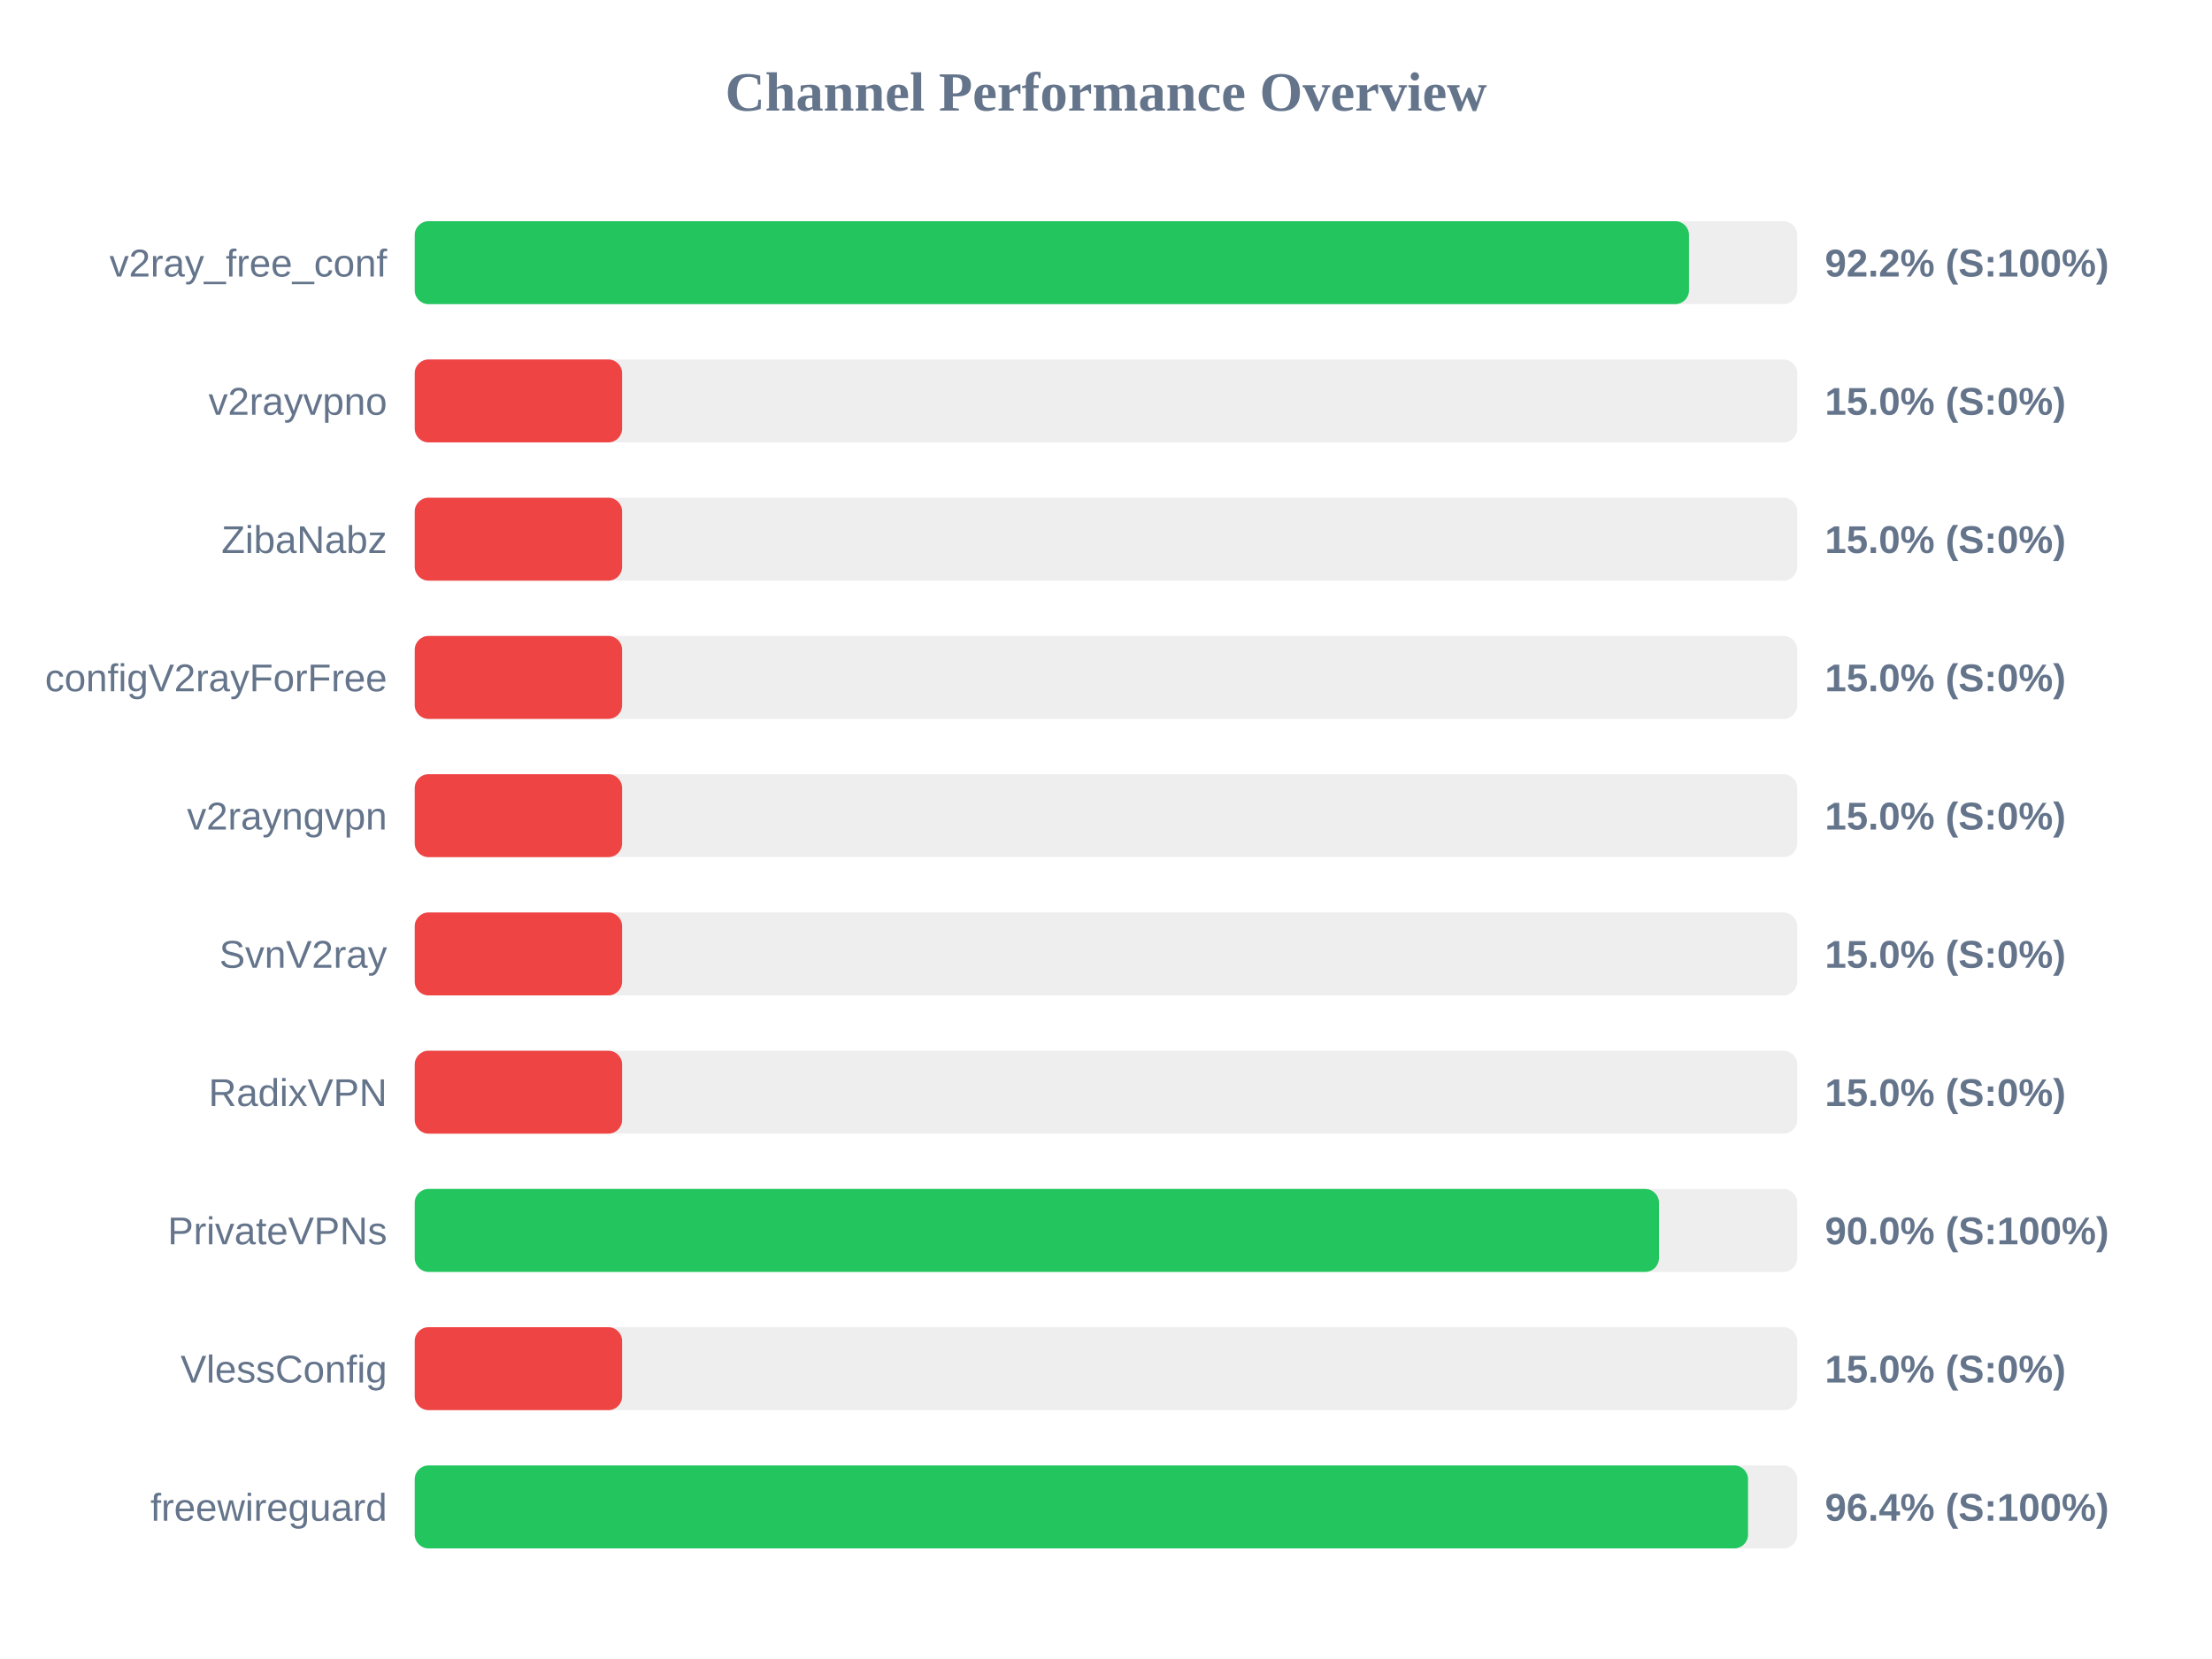
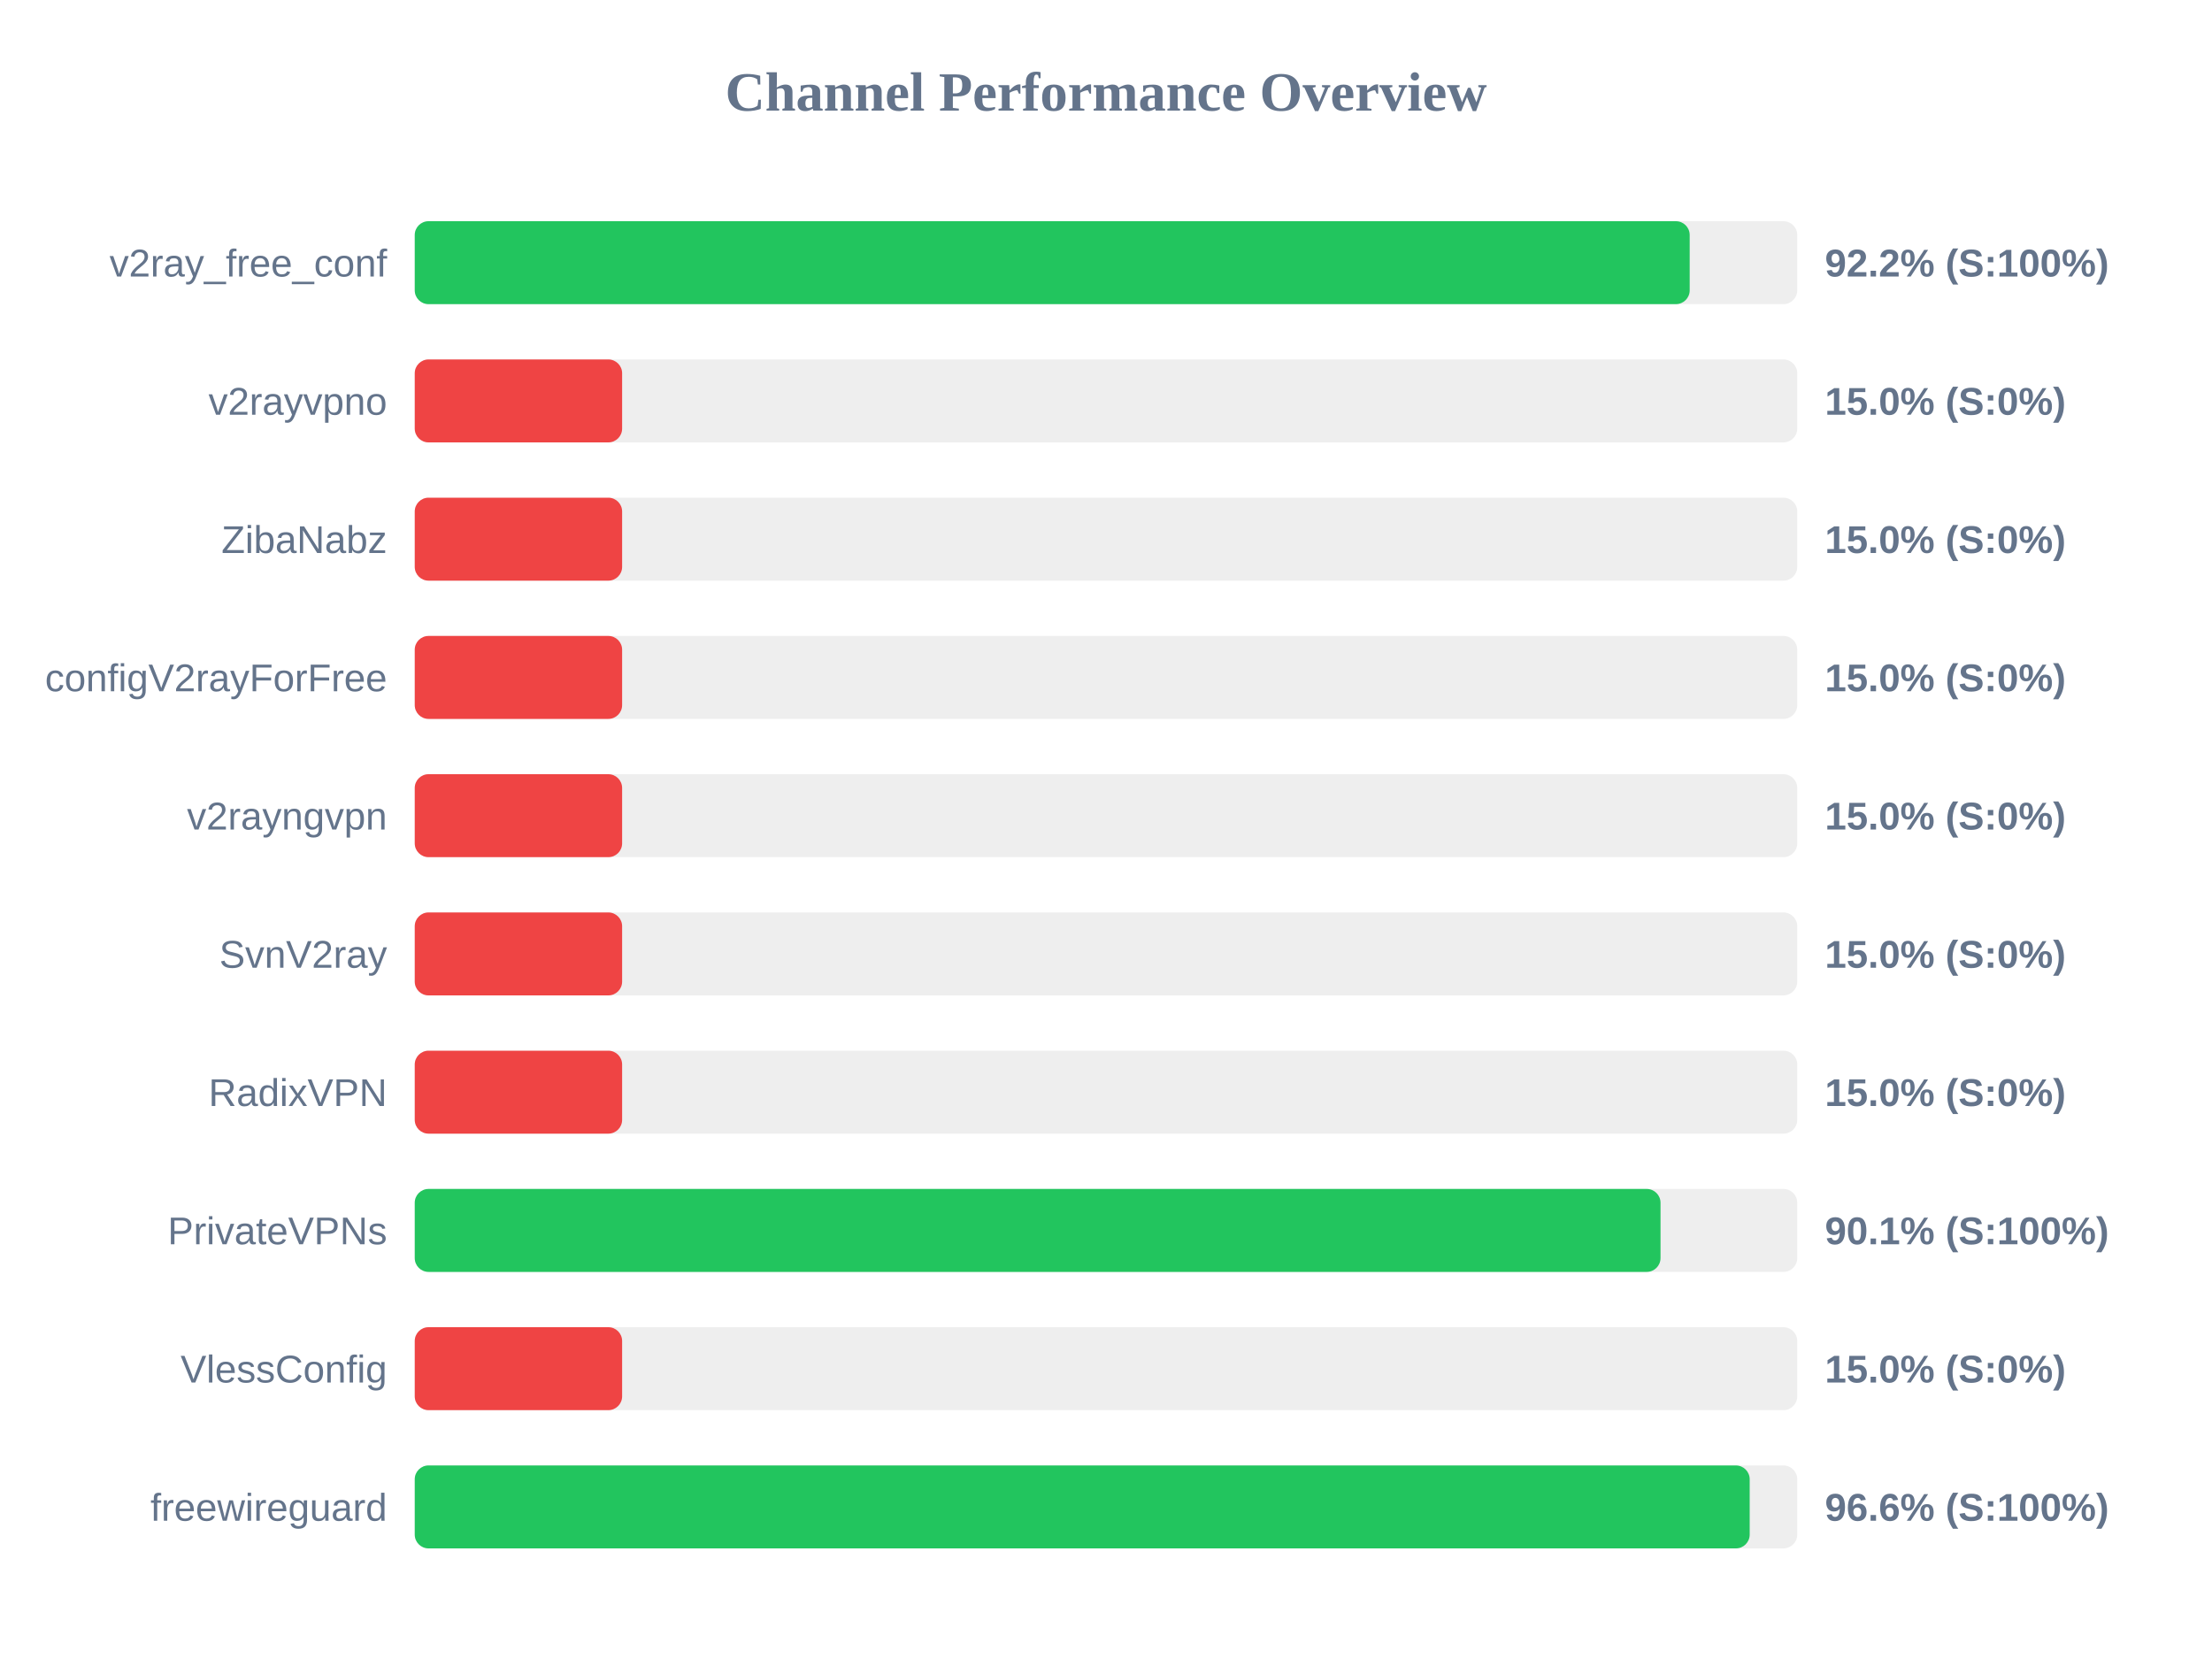
<svg xmlns="http://www.w3.org/2000/svg" width="800" height="600" version="1.1">
  <style>
        .row { font: 14px Arial; fill: #64748b; }
        .score { font: bold 14px Arial; fill: #64748b; }
    </style>
  <text x="400" y="40" text-anchor="middle" font-size="20px" font-weight="bold" fill="#64748b">Channel Performance Overview</text>
  <rect x="150" y="80" width="500" height="30" fill="#eee" rx="5" />
-   <rect x="150" y="80" width="460.85" height="30" fill="#22c55e" rx="5" />
+   <rect x="150" y="80" width="461.1" height="30" fill="#22c55e" rx="5" />
  <text x="140" y="100" text-anchor="end" class="row">v2ray_free_conf</text>
  <text x="660" y="100" text-anchor="start" class="score">92.2% (S:100%)</text>
  <rect x="150" y="130" width="500" height="30" fill="#eee" rx="5" />
  <rect x="150" y="130" width="75.0" height="30" fill="#ef4444" rx="5" />
  <text x="140" y="150" text-anchor="end" class="row">v2rayvpno</text>
  <text x="660" y="150" text-anchor="start" class="score">15.0% (S:0%)</text>
  <rect x="150" y="180" width="500" height="30" fill="#eee" rx="5" />
  <rect x="150" y="180" width="75.0" height="30" fill="#ef4444" rx="5" />
  <text x="140" y="200" text-anchor="end" class="row">ZibaNabz</text>
  <text x="660" y="200" text-anchor="start" class="score">15.0% (S:0%)</text>
  <rect x="150" y="230" width="500" height="30" fill="#eee" rx="5" />
  <rect x="150" y="230" width="75.0" height="30" fill="#ef4444" rx="5" />
  <text x="140" y="250" text-anchor="end" class="row">configV2rayForFree</text>
  <text x="660" y="250" text-anchor="start" class="score">15.0% (S:0%)</text>
  <rect x="150" y="280" width="500" height="30" fill="#eee" rx="5" />
  <rect x="150" y="280" width="75.0" height="30" fill="#ef4444" rx="5" />
  <text x="140" y="300" text-anchor="end" class="row">v2rayngvpn</text>
  <text x="660" y="300" text-anchor="start" class="score">15.0% (S:0%)</text>
  <rect x="150" y="330" width="500" height="30" fill="#eee" rx="5" />
  <rect x="150" y="330" width="75.0" height="30" fill="#ef4444" rx="5" />
  <text x="140" y="350" text-anchor="end" class="row">SvnV2ray</text>
  <text x="660" y="350" text-anchor="start" class="score">15.0% (S:0%)</text>
  <rect x="150" y="380" width="500" height="30" fill="#eee" rx="5" />
  <rect x="150" y="380" width="75.0" height="30" fill="#ef4444" rx="5" />
  <text x="140" y="400" text-anchor="end" class="row">RadixVPN</text>
  <text x="660" y="400" text-anchor="start" class="score">15.0% (S:0%)</text>
  <rect x="150" y="430" width="500" height="30" fill="#eee" rx="5" />
-   <rect x="150" y="430" width="450.0" height="30" fill="#22c55e" rx="5" />
+   <rect x="150" y="430" width="450.55" height="30" fill="#22c55e" rx="5" />
  <text x="140" y="450" text-anchor="end" class="row">PrivateVPNs</text>
-   <text x="660" y="450" text-anchor="start" class="score">90.0% (S:100%)</text>
+   <text x="660" y="450" text-anchor="start" class="score">90.1% (S:100%)</text>
  <rect x="150" y="480" width="500" height="30" fill="#eee" rx="5" />
  <rect x="150" y="480" width="75.0" height="30" fill="#ef4444" rx="5" />
  <text x="140" y="500" text-anchor="end" class="row">VlessConfig</text>
  <text x="660" y="500" text-anchor="start" class="score">15.0% (S:0%)</text>
  <rect x="150" y="530" width="500" height="30" fill="#eee" rx="5" />
-   <rect x="150" y="530" width="482.2" height="30" fill="#22c55e" rx="5" />
+   <rect x="150" y="530" width="482.8" height="30" fill="#22c55e" rx="5" />
  <text x="140" y="550" text-anchor="end" class="row">freewireguard</text>
-   <text x="660" y="550" text-anchor="start" class="score">96.4% (S:100%)</text>
+   <text x="660" y="550" text-anchor="start" class="score">96.6% (S:100%)</text>
</svg>
